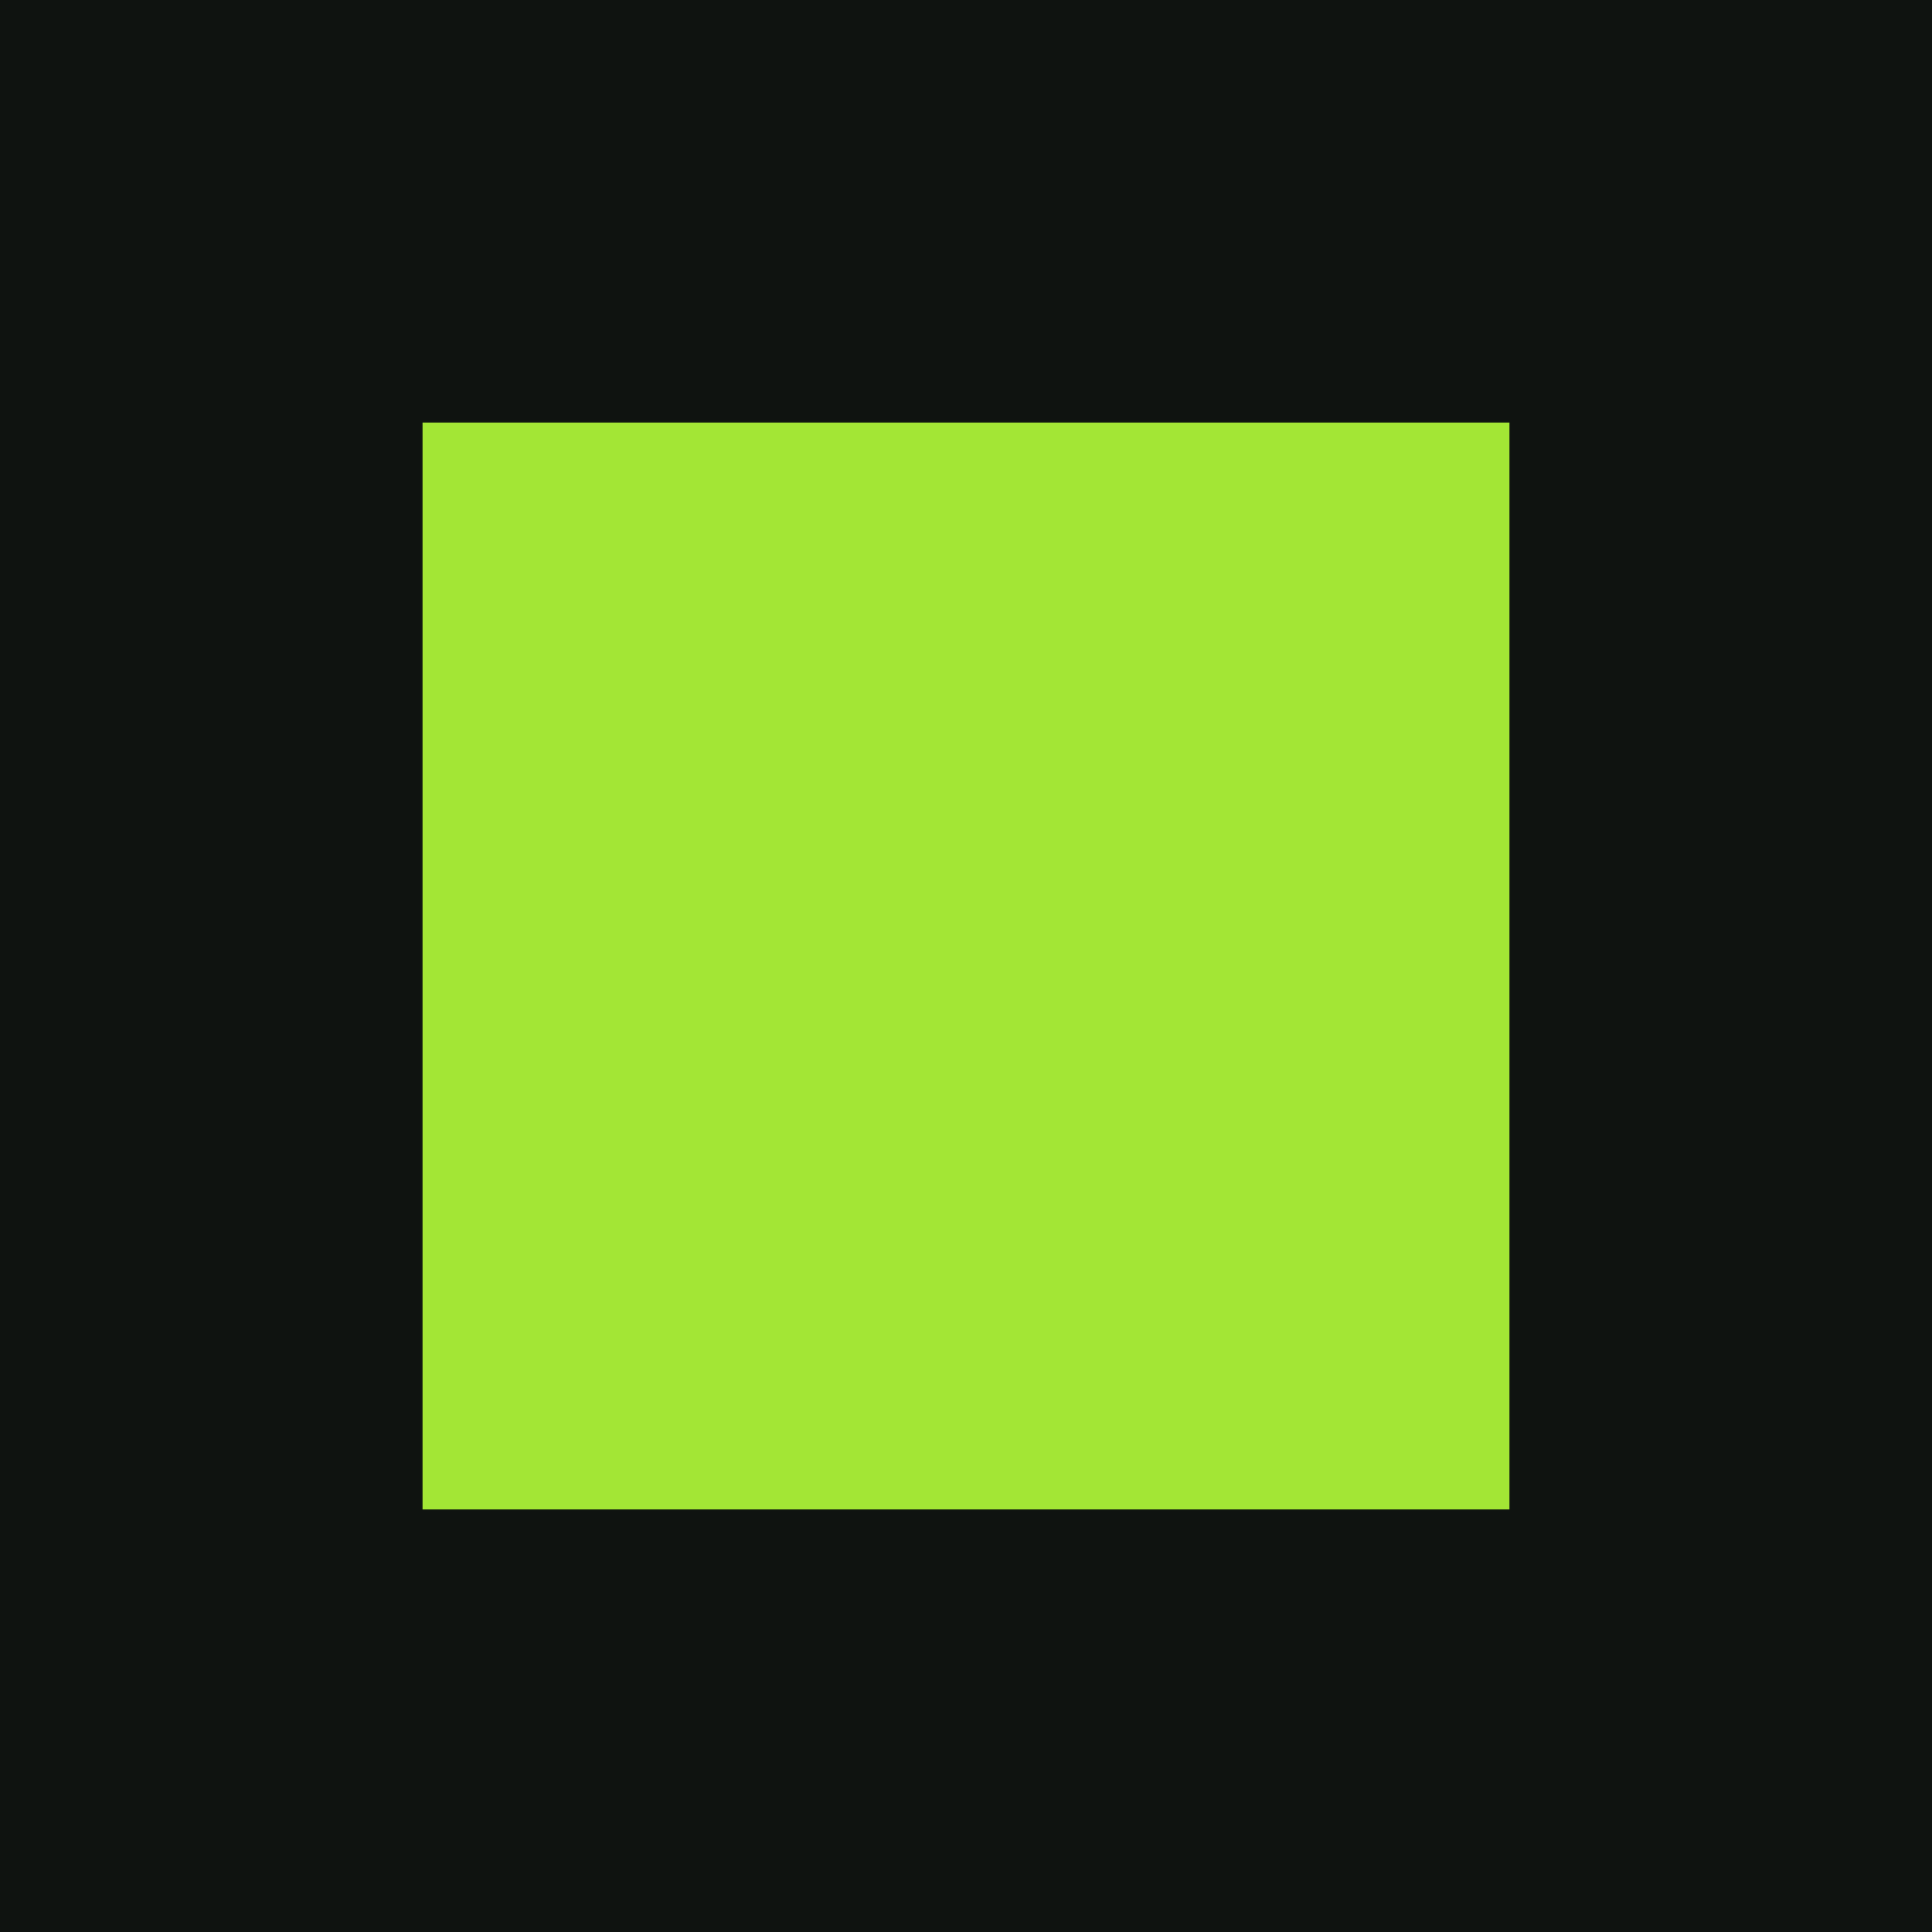
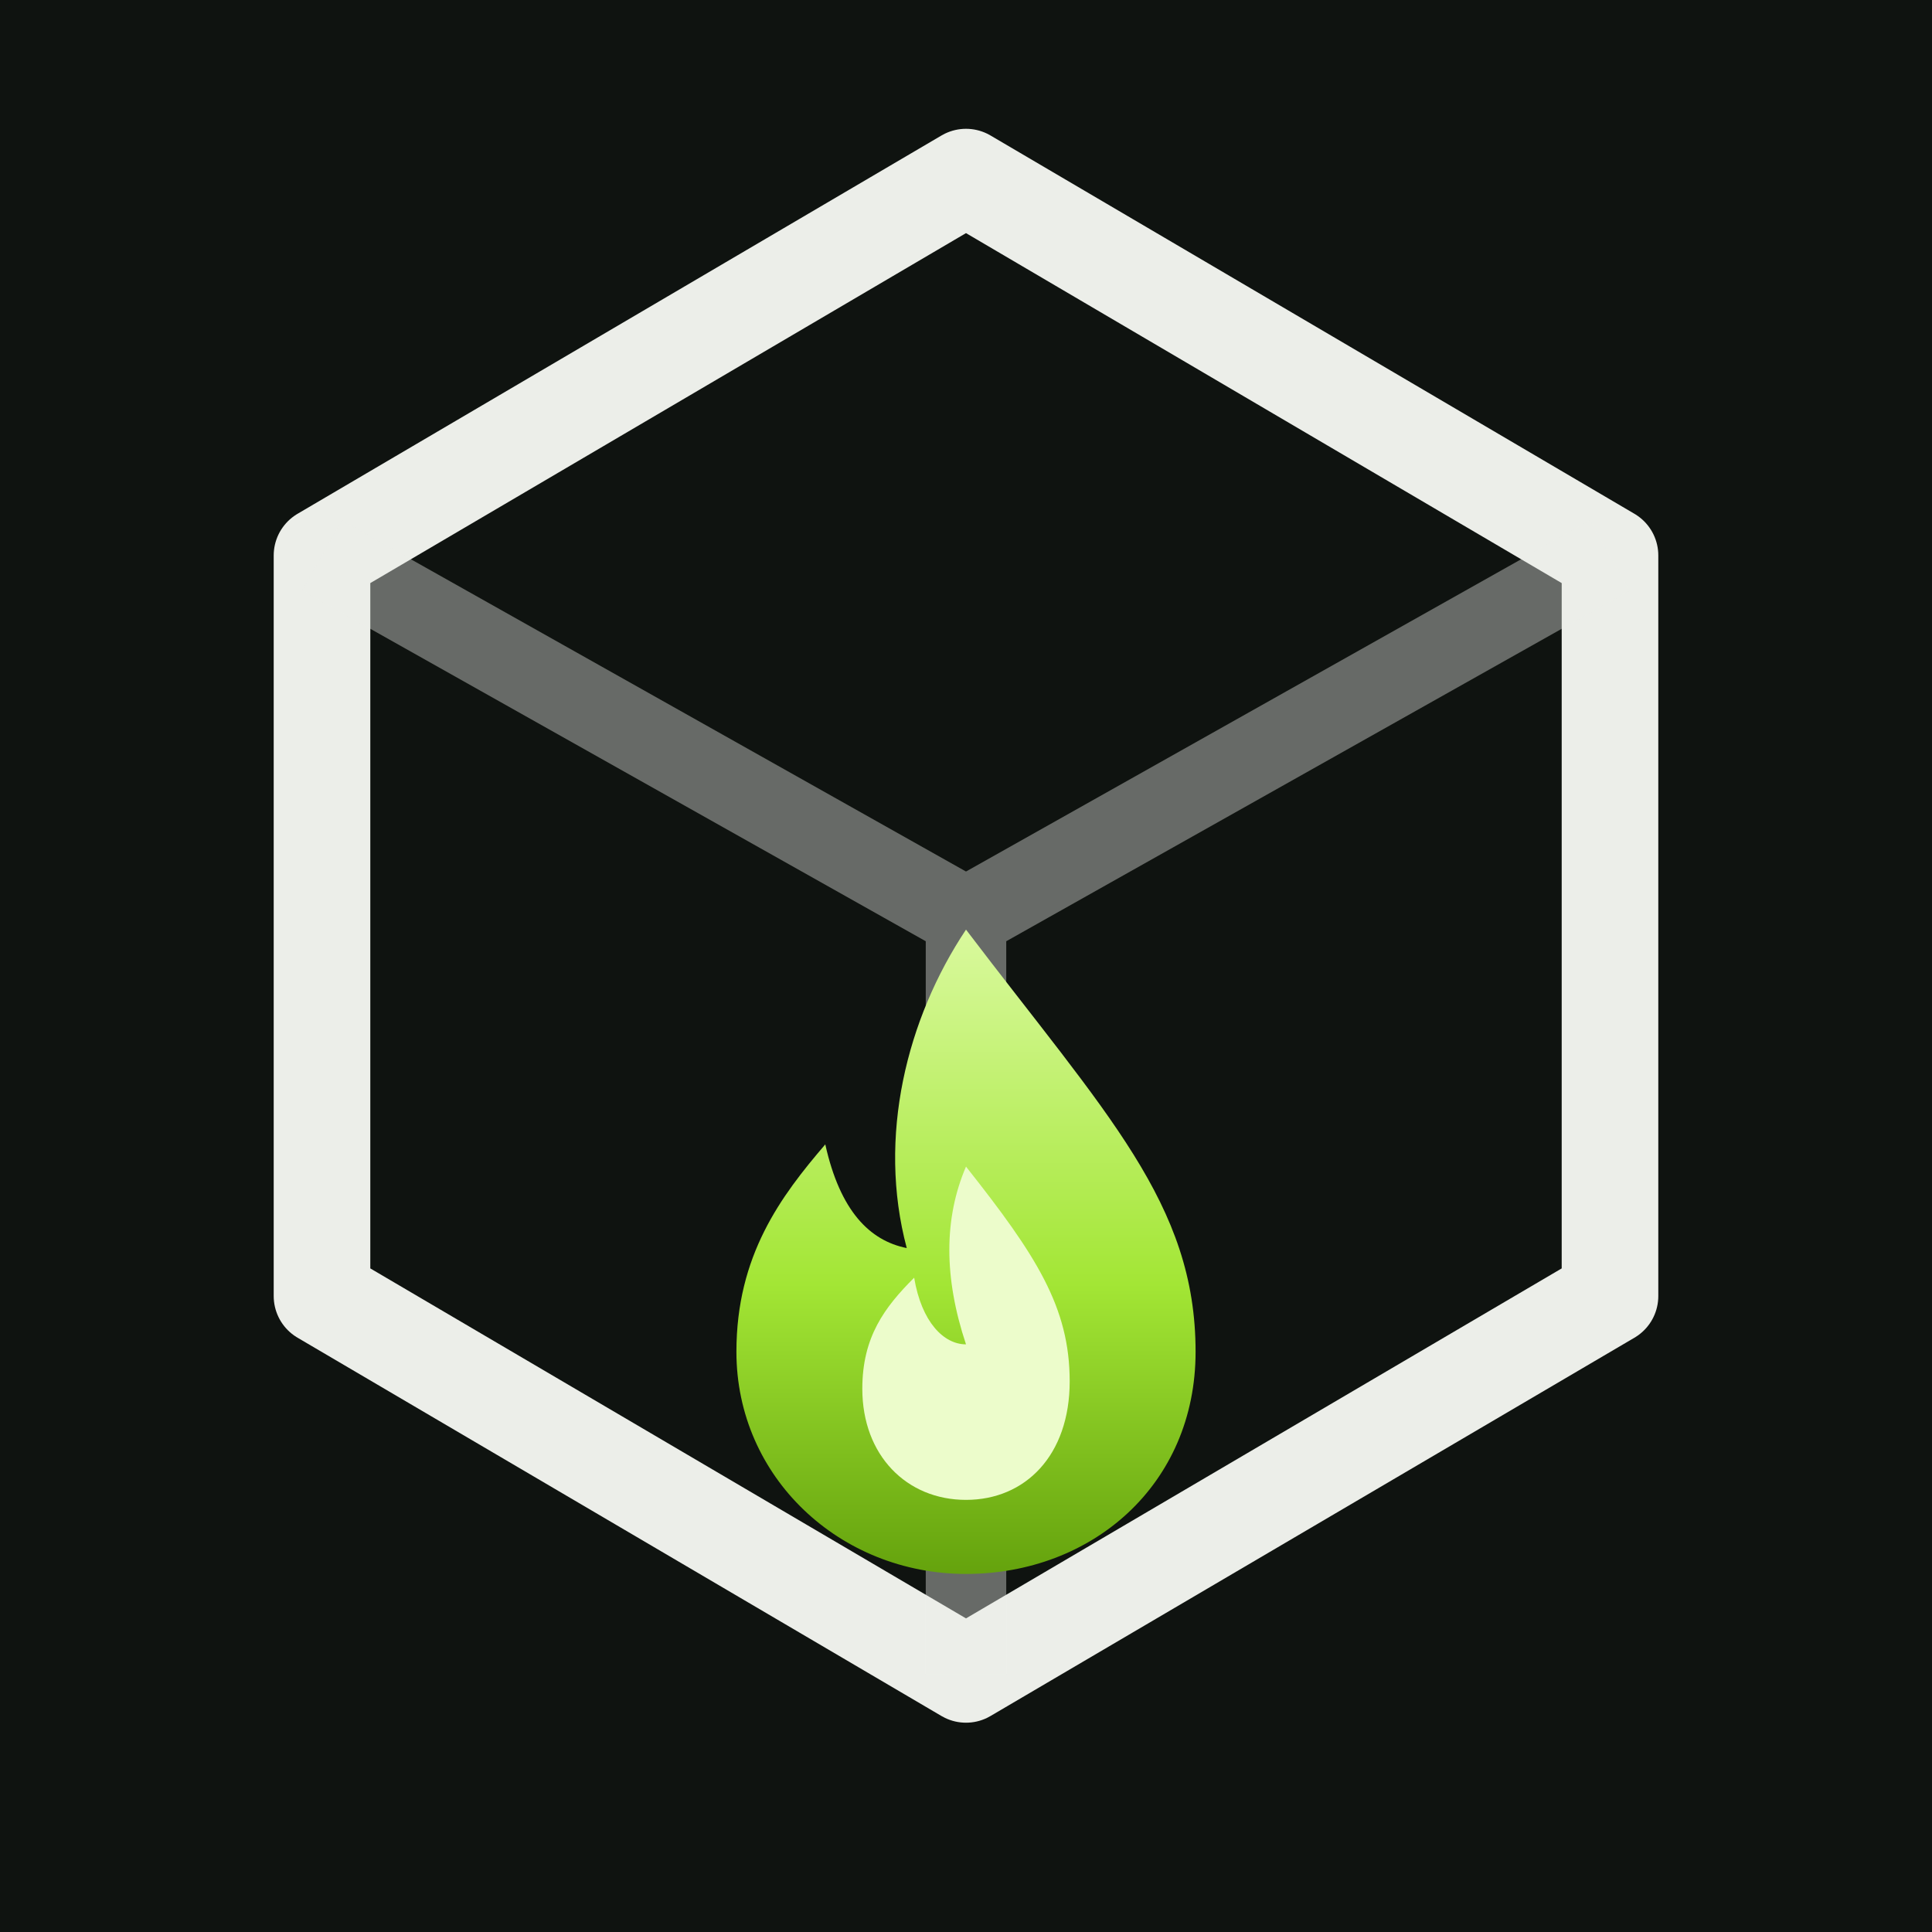
- <svg xmlns="http://www.w3.org/2000/svg" viewBox="0 0 64 64">
-   <rect width="64" height="64" fill="#0f1310" />
-   <rect x="14" y="14" width="36" height="36" fill="#a3e635" />
+ <svg xmlns="http://www.w3.org/2000/svg" viewBox="0 0 24 24">
+   <rect width="24" height="24" fill="#0f1310" />
+   <defs>
+     <linearGradient id="f" x1="0" y1="0" x2="0" y2="1">
+       <stop offset="0" stop-color="#d9f99d" />
+       <stop offset="0.55" stop-color="#a3e635" />
+       <stop offset="1" stop-color="#65a30d" />
+     </linearGradient>
+   </defs>
+   <path d="M12 2.2 L20 6.9 L20 16.1 L12 20.8 L4 16.1 L4 6.9 Z" fill="none" stroke="#eceee9" stroke-width="1.2" stroke-linejoin="round" />
+   <path d="M4 6.9 L12 11.4 L20 6.9 M12 11.4 L12 20.8" fill="none" stroke="#eceee9" stroke-width="1" stroke-linejoin="round" opacity="0.4" />
+   <g transform="translate(12 15.55) scale(0.92) translate(-12 -5.05)">
+     <path d="M12 0.7 C13.9 3.2 15.1 4.4 15.1 6.4 C15.1 8.2 13.7 9.4 12 9.4 C10.3 9.4 8.9 8.1 8.9 6.4 C8.9 5.1 9.5 4.3 10.1 3.6 C10.3 4.5 10.7 4.9 11.2 5 C10.8 3.5 11.2 1.9 12 0.7 Z" fill="url(#f)" />
+     <path d="M12 3.9 C12.95 5.1 13.4 5.8 13.4 6.8 C13.4 7.8 12.8 8.4 12 8.4 C11.2 8.4 10.6 7.8 10.6 6.9 C10.6 6.2 10.9 5.8 11.3 5.4 C11.4 6 11.7 6.3 12 6.3 C11.7 5.4 11.7 4.6 12 3.9 Z" fill="#ecfccb" />
+   </g>
</svg>
